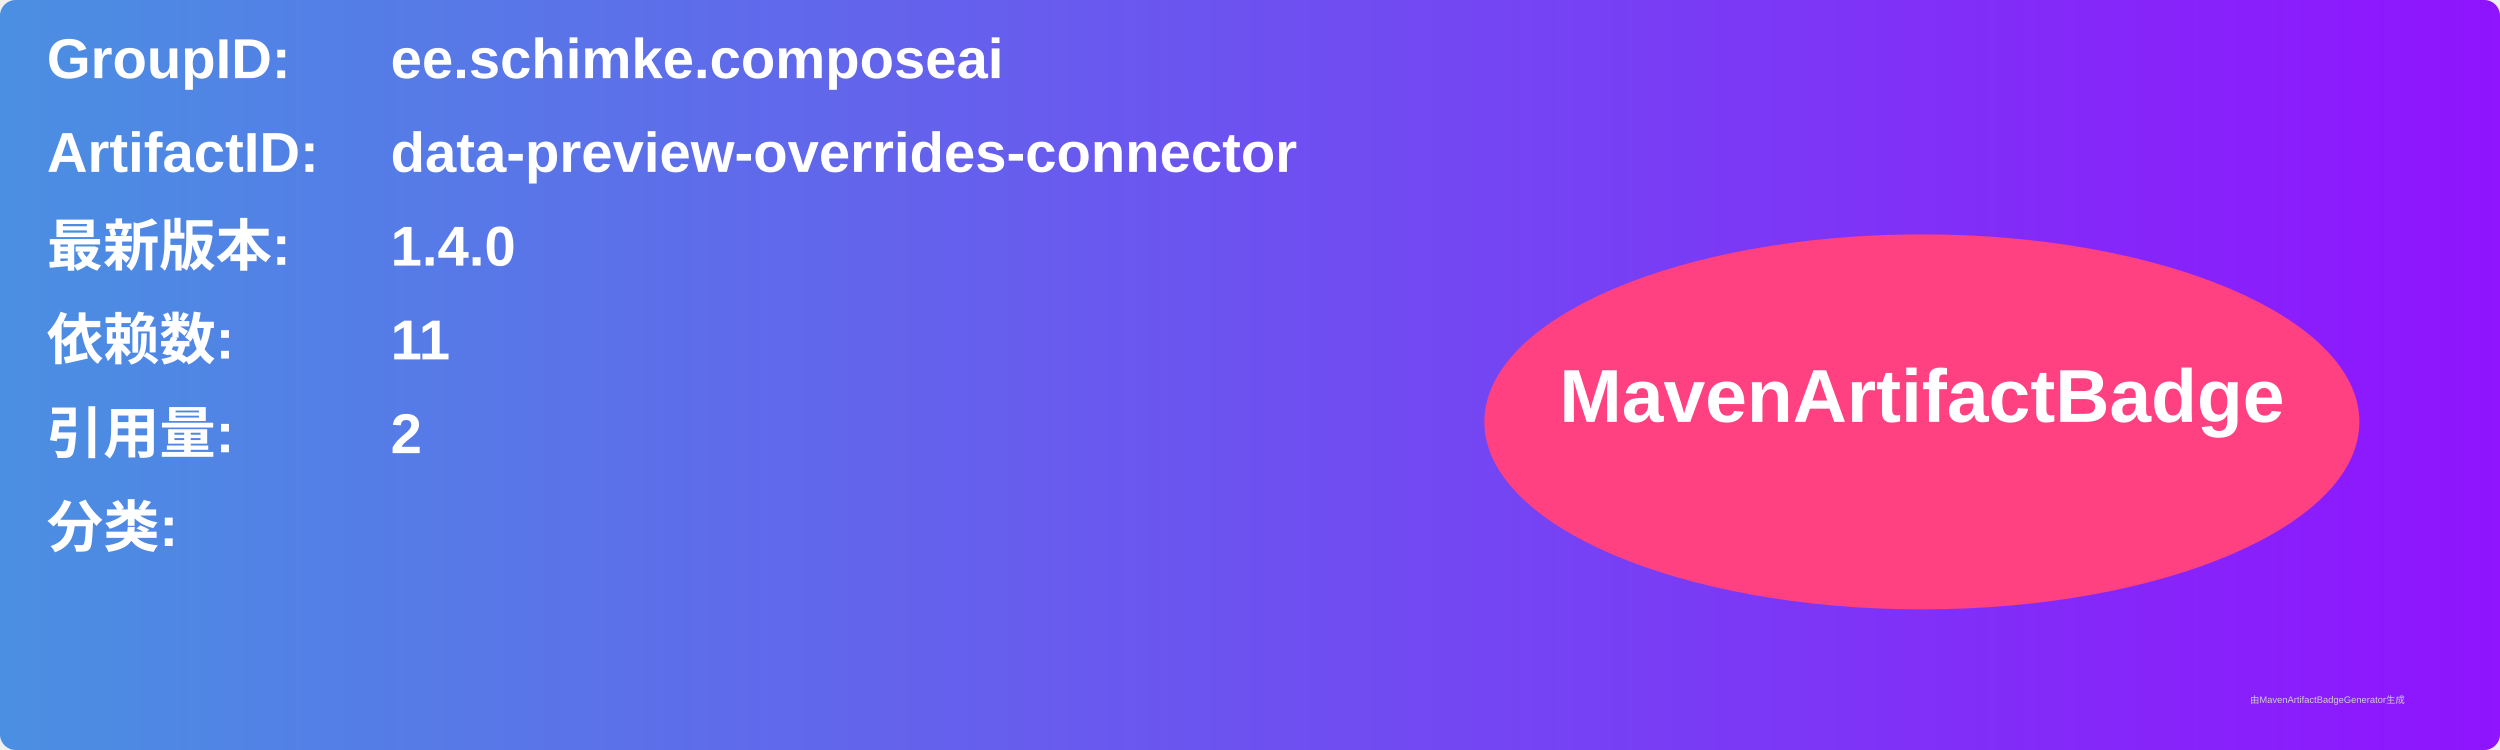
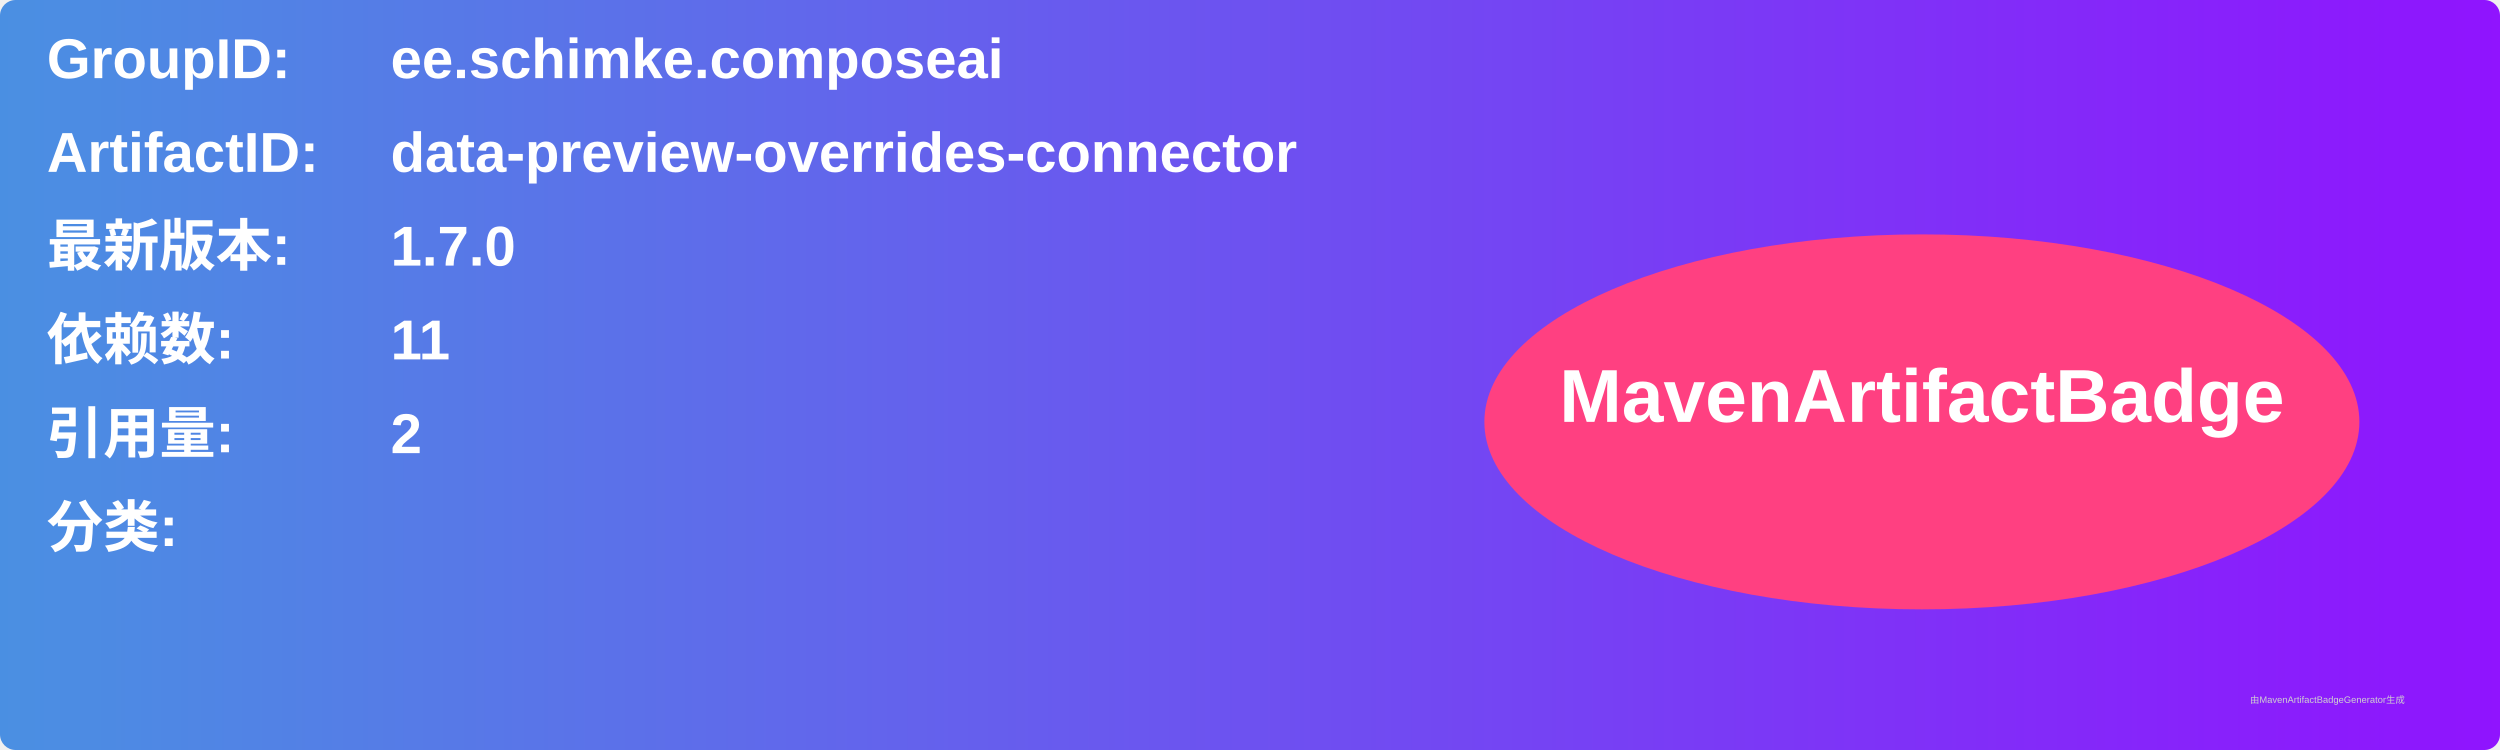
<svg xmlns="http://www.w3.org/2000/svg" width="800" height="240" viewBox="0 0 800 240">
  <linearGradient id="grad" x1="0%" y1="0%" x2="100%" y2="0%">
    <stop offset="0%" stop-color="#4a90e2" />
    <stop offset="100%" stop-color="#9013fe" />
  </linearGradient>
  <rect width="100%" height="100%" rx="5" ry="5" fill="url(#grad)" />
  <g transform="translate(15, 15)">
    <text x="0" y="10" font-family="Arial" font-size="18" fill="white" font-weight="bold" width="260">GroupID:</text>
    <text x="110" y="10" font-family="Arial" font-size="18" fill="white" font-weight="bold" width="460">ee.schimke.composeai</text>
    <text x="0" y="40" font-family="Arial" font-size="18" fill="white" font-weight="bold" width="260">ArtifactID:</text>
    <text x="110" y="40" font-family="Arial" font-size="18" fill="white" font-weight="bold" width="460">data-preview-overrides-connector</text>
    <text x="0" y="70" font-family="Arial" font-size="18" fill="white" font-weight="bold">最新版本:</text>
    <text x="110" y="70" font-family="Arial" font-size="18" fill="white" font-weight="bold">
-       <tspan font-weight="bold">1.4.0</tspan>
+       <tspan font-weight="bold">1.7.0</tspan>
    </text>
    <text x="0" y="100" font-family="Arial" font-size="18" fill="white" font-weight="bold">依赖数: </text>
    <text x="110" y="100" font-family="Arial" font-size="18" fill="white">
      <tspan font-weight="bold">11</tspan>
    </text>
    <text x="0" y="130" font-family="Arial" font-size="18" fill="white" font-weight="bold">引用量: </text>
    <text x="110" y="130" font-family="Arial" font-size="18" fill="white">
      <tspan font-weight="bold">2</tspan>
    </text>
    <text x="0" y="160" font-family="Arial" font-size="18" fill="white" font-weight="bold">分类:</text>
    <text x="10" y="190" font-family="Arial" font-size="10" fill="white">
      <tspan font-weight="bold" />
    </text>
    <ellipse cx="600" cy="120" rx="140" ry="60" fill="#ff4081" />
    <text x="600" y="120" text-anchor="middle" font-family="Arial" font-size="24" fill="white" font-weight="bold">MavenArtifactBadge</text>
  </g>
  <text x="720" y="225" font-family="Arial" font-size="3" fill="#d0d0d0">由MavenArtifactBadgeGenerator生成</text>
</svg>
